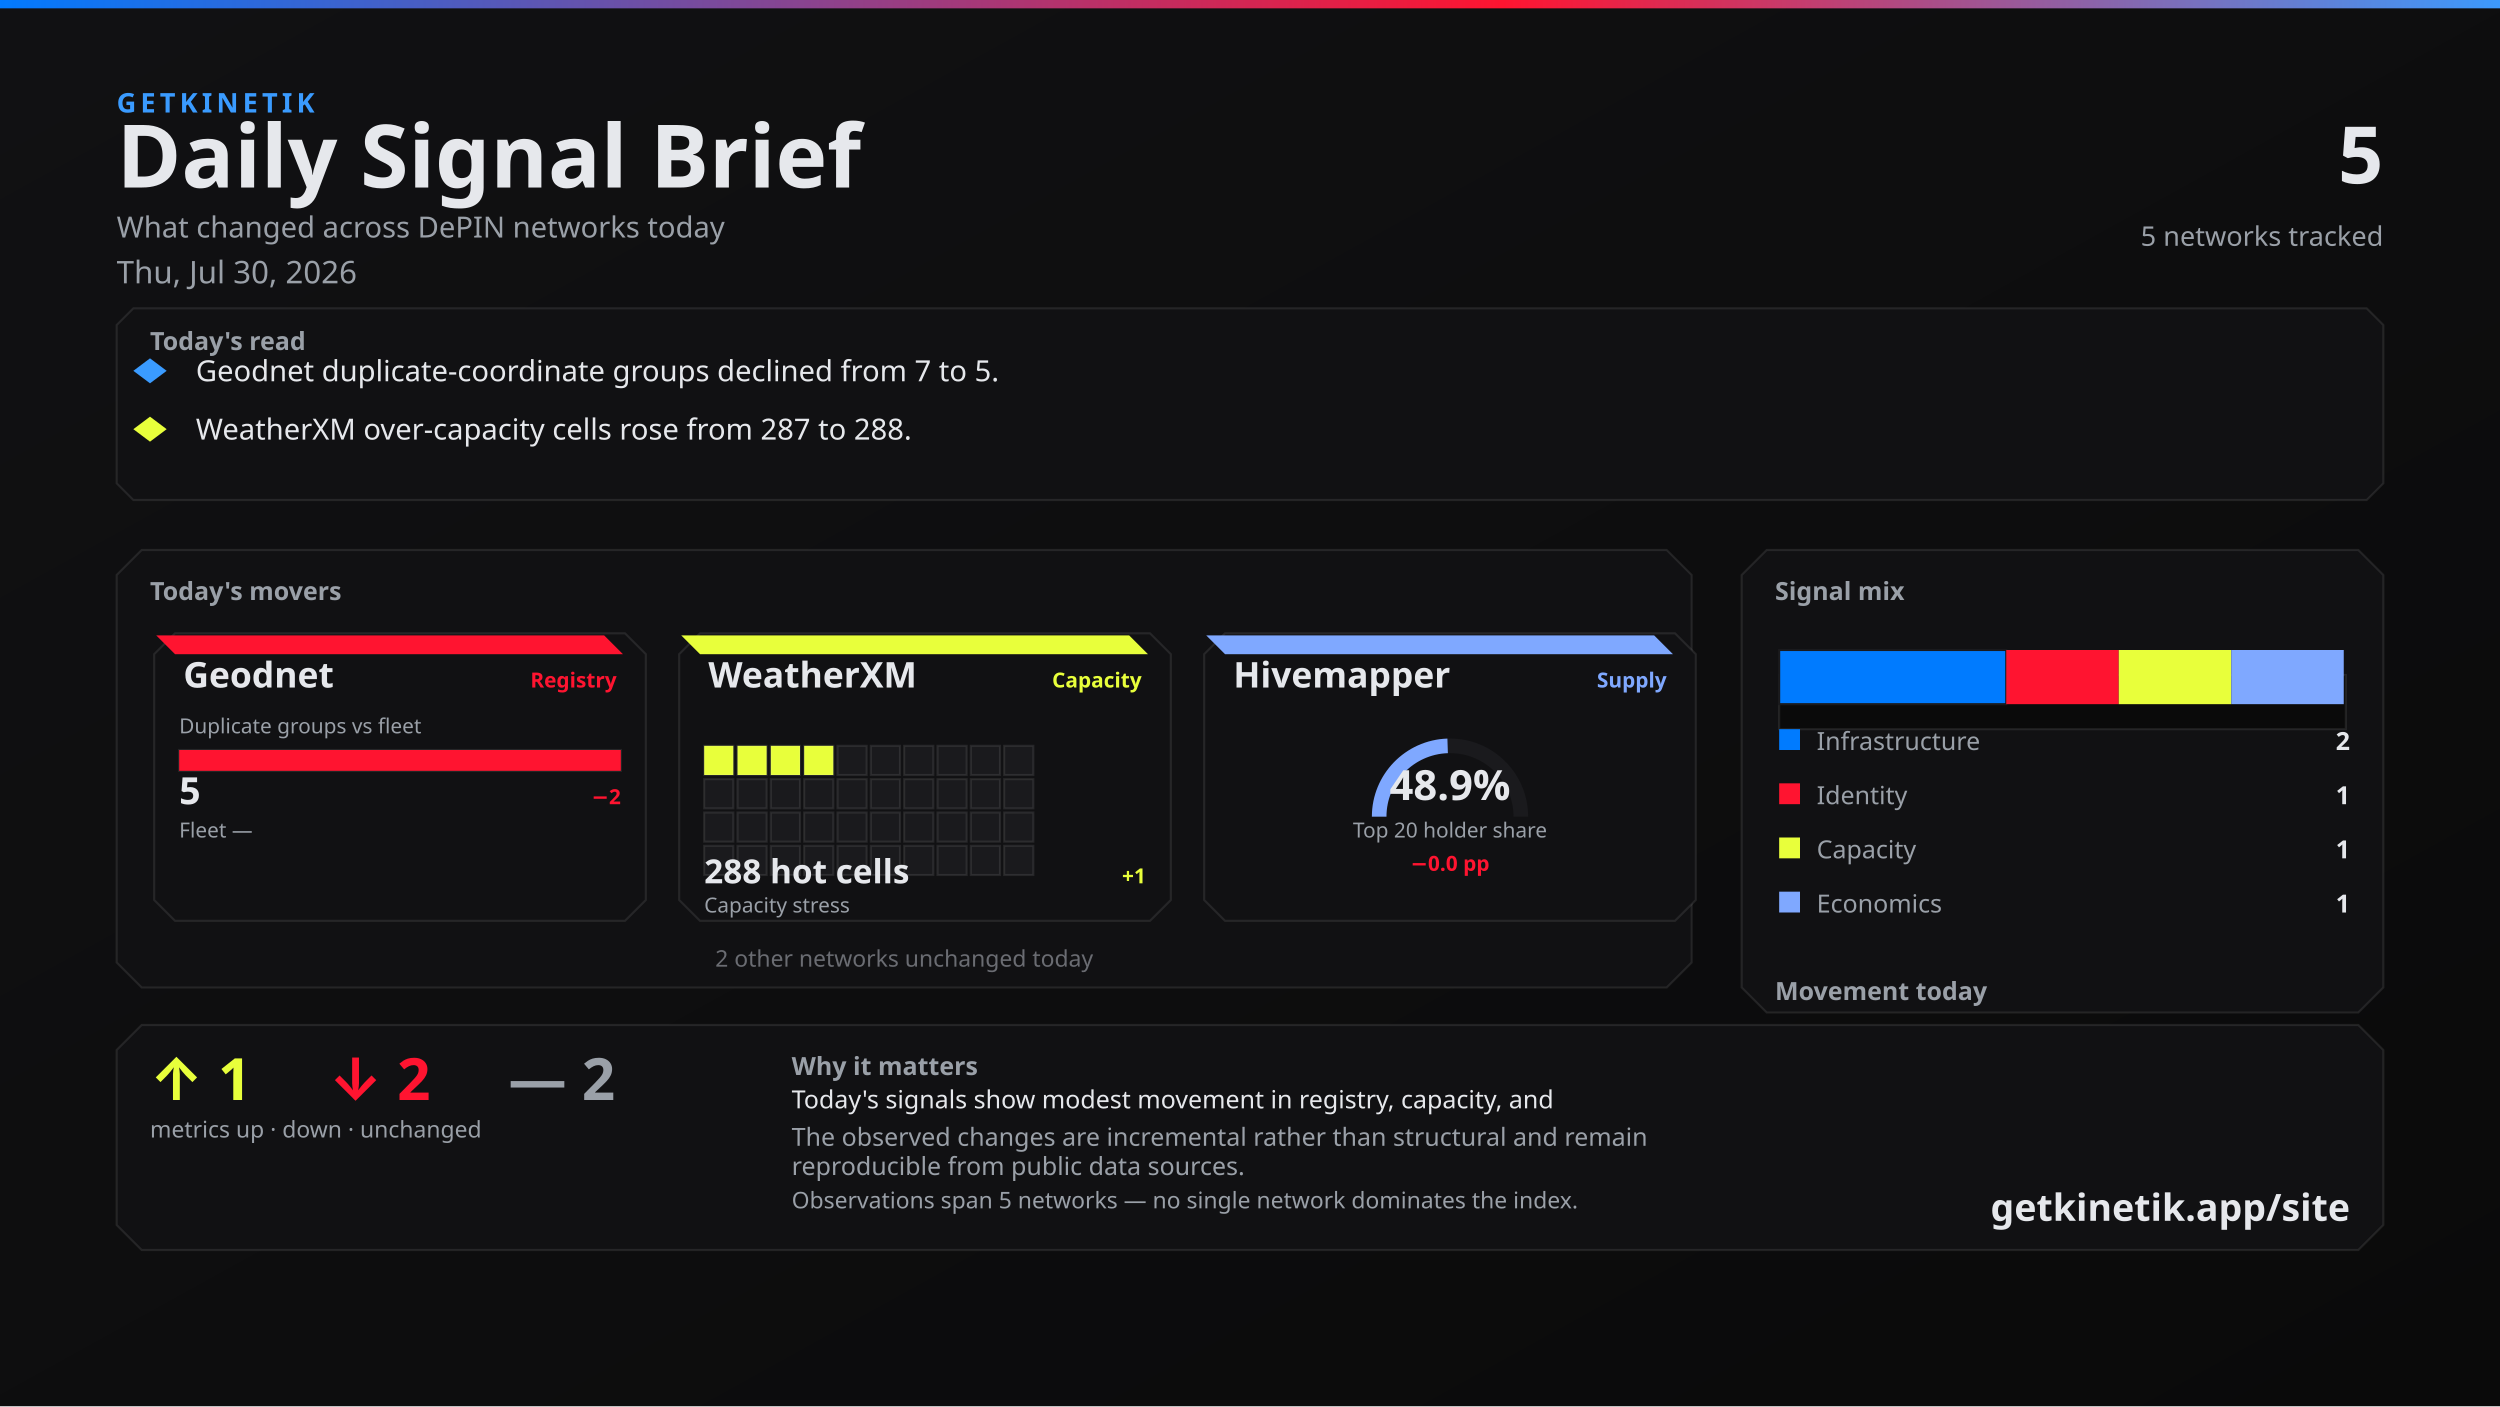
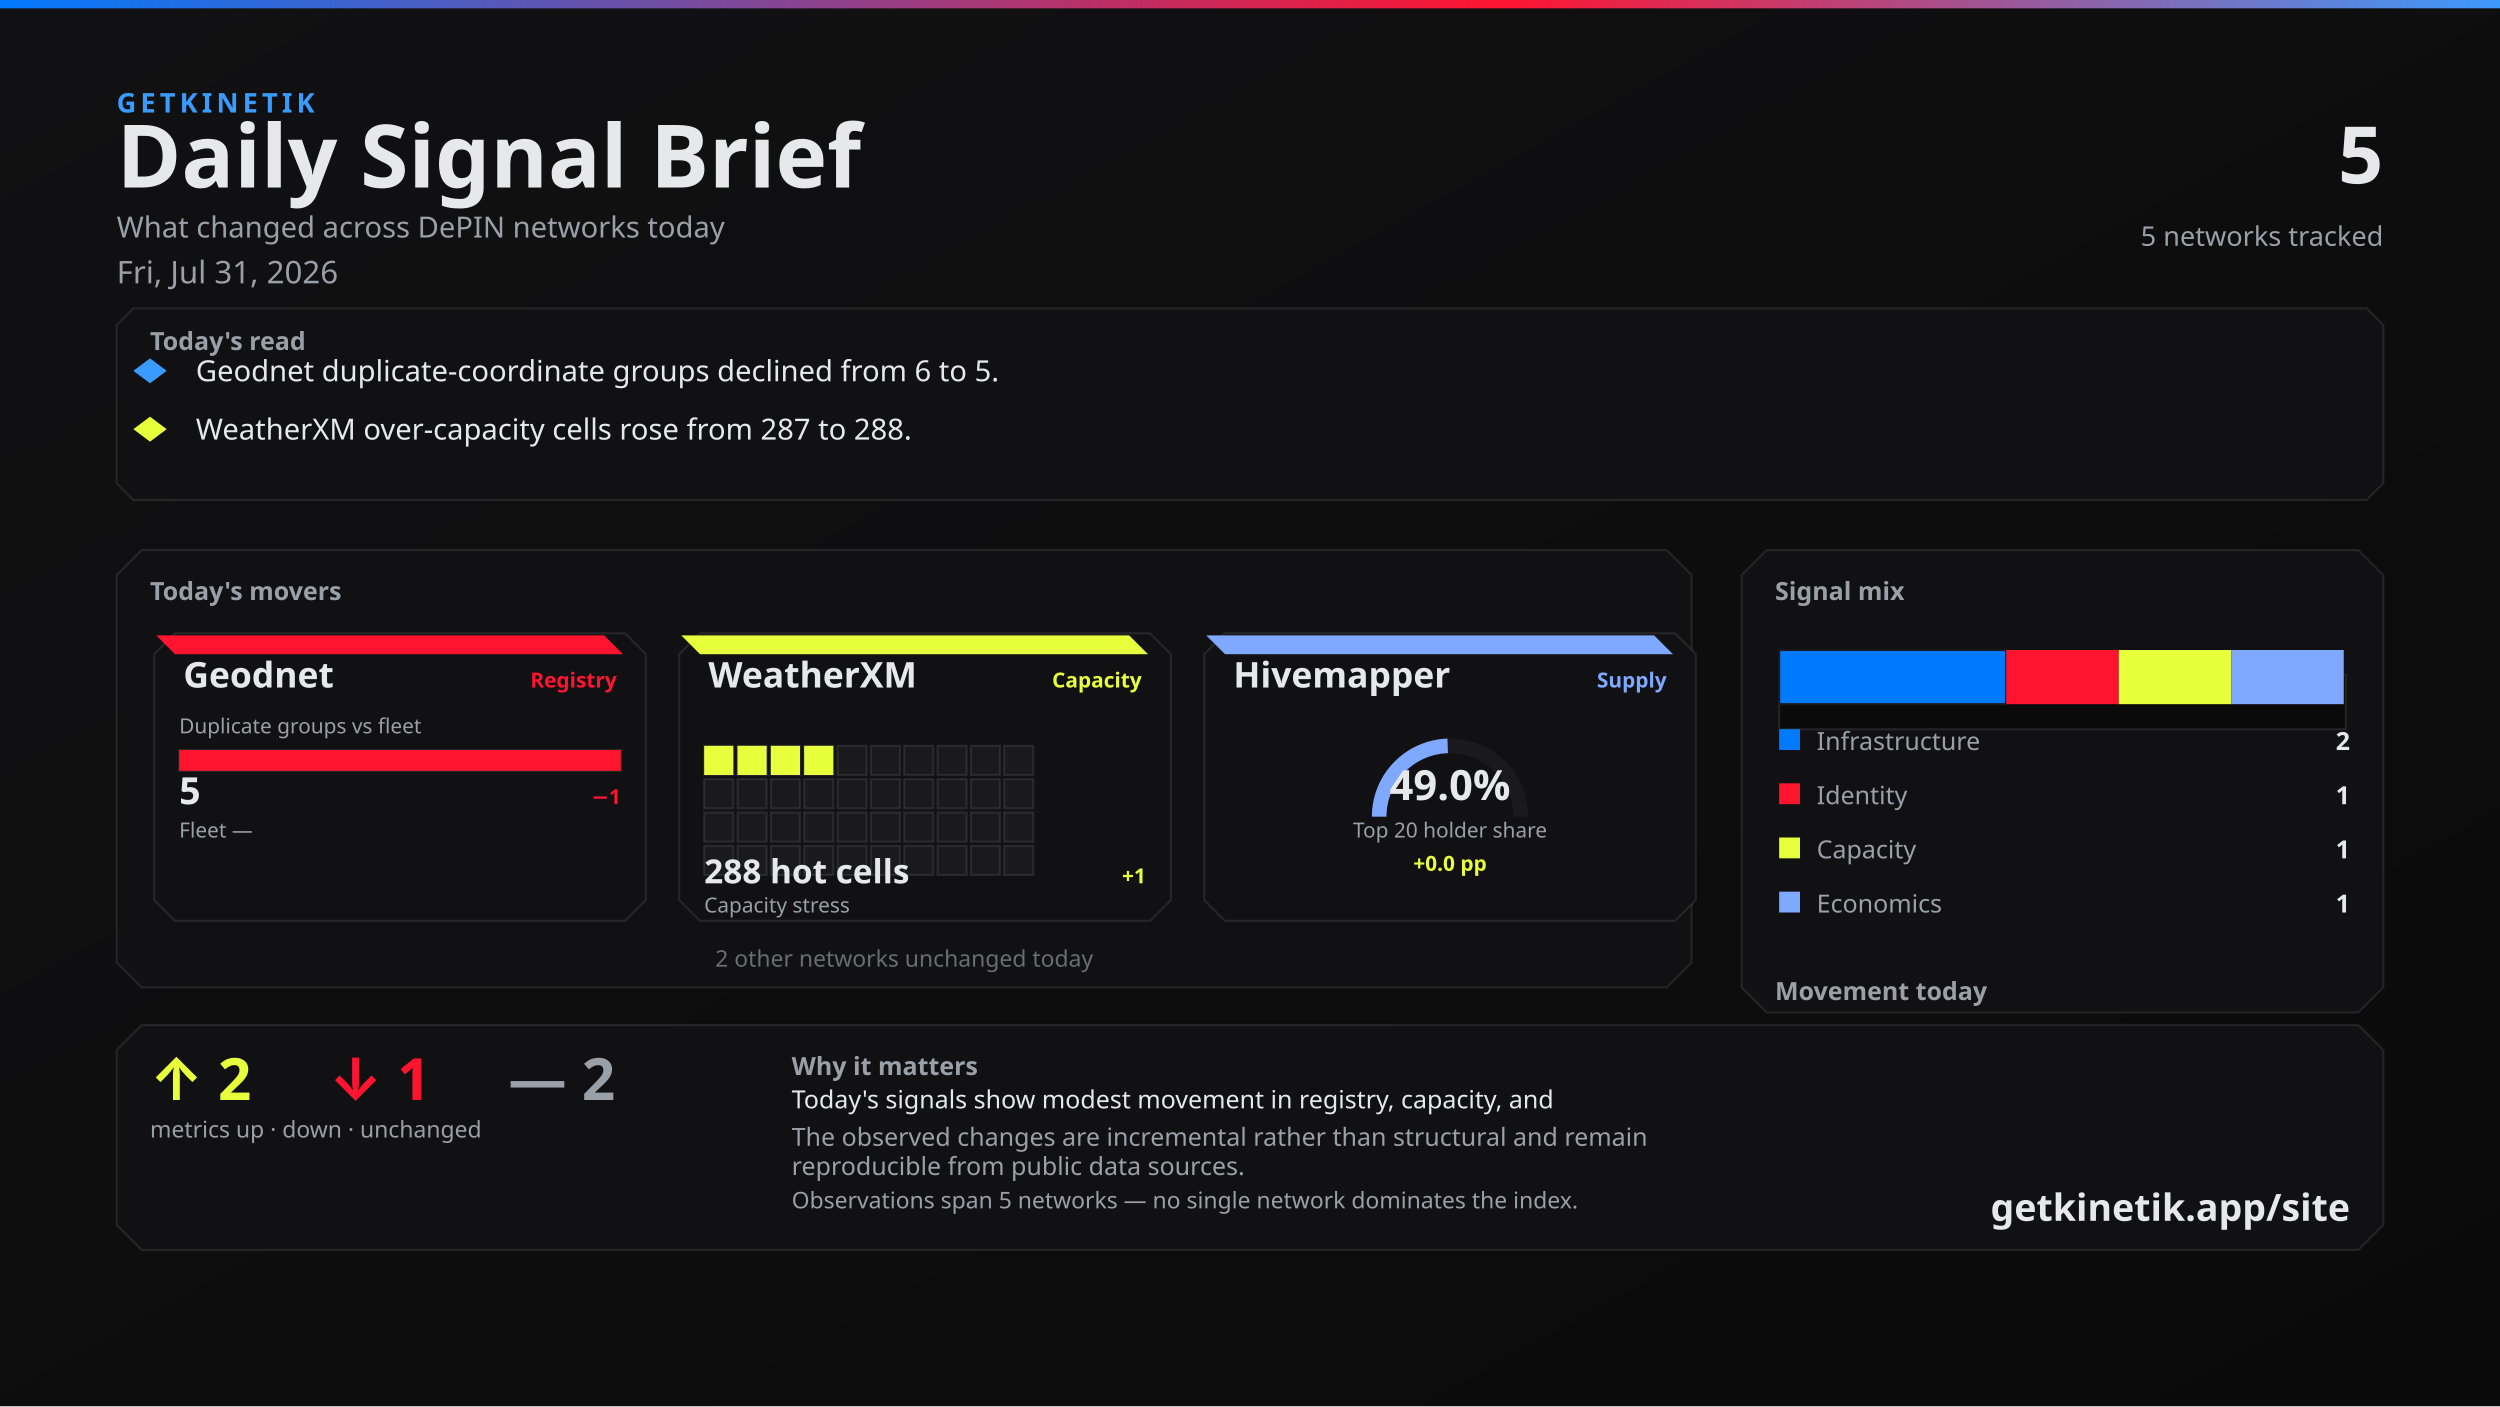
<svg xmlns="http://www.w3.org/2000/svg" width="1200" height="675" viewBox="0 0 1200 675">
  <defs>
    <linearGradient id="bg" x1="0" y1="0" x2="1" y2="1">
      <stop offset="0%" stop-color="#111113" />
      <stop offset="100%" stop-color="#0A0A0A" />
    </linearGradient>
    <linearGradient id="topline" x1="0" y1="0" x2="1" y2="0">
      <stop offset="0%" stop-color="#007BFF" />
      <stop offset="60%" stop-color="#FF1430" />
      <stop offset="100%" stop-color="#3A9BFF" />
    </linearGradient>
  </defs>
  <rect width="1200" height="675" fill="url(#bg)" />
  <rect x="0" y="0" width="1200" height="4" fill="url(#topline)" />
  <text x="56" y="54" fill="#3A9BFF" font-family="Segoe UI, system-ui, -apple-system, sans-serif" font-size="13" font-weight="700" letter-spacing="2">GETKINETIK</text>
  <text x="56" y="90" fill="#E6E8EC" font-family="Segoe UI, system-ui, -apple-system, sans-serif" font-size="42" font-weight="700">Daily Signal Brief</text>
  <text x="56" y="114" fill="#9AA0A8" font-family="Segoe UI, system-ui, -apple-system, sans-serif" font-size="14">What changed across DePIN networks today</text>
-   <text x="56" y="136" fill="#9AA0A8" font-family="Segoe UI, system-ui, -apple-system, sans-serif" font-size="15">Thu, Jul 30, 2026</text>
+   <text x="56" y="136" fill="#9AA0A8" font-family="Segoe UI, system-ui, -apple-system, sans-serif" font-size="15">Fri, Jul 31, 2026</text>
  <text x="1144" y="88" fill="#E6E8EC" font-family="Segoe UI, system-ui, -apple-system, sans-serif" font-size="38" font-weight="700" text-anchor="end">5</text>
  <text x="1144" y="118" fill="#9AA0A8" font-family="Segoe UI, system-ui, -apple-system, sans-serif" font-size="13" text-anchor="end">5 networks tracked</text>
  <path d="M 64 148 L 1136 148 L 1144 156 L 1144 232 L 1136 240 L 64 240 L 56 232 L 56 156 Z" fill="#111113" stroke="rgba(230, 232, 236, 0.10)" />
  <text x="72" y="168" fill="#9AA0A8" font-family="Segoe UI, system-ui, -apple-system, sans-serif" font-size="12" font-weight="700">Today's read</text>
  <polygon points="72,172 80,178 72,184 64,178" fill="#3A9BFF" />
-   <text x="94" y="183" fill="#E6E8EC" font-family="Segoe UI, system-ui, -apple-system, sans-serif" font-size="14">Geodnet duplicate-coordinate groups declined from 7 to 5.</text>
+   <text x="94" y="183" fill="#E6E8EC" font-family="Segoe UI, system-ui, -apple-system, sans-serif" font-size="14">Geodnet duplicate-coordinate groups declined from 6 to 5.</text>
  <polygon points="72,200 80,206 72,212 64,206" fill="#E8FF3B" />
  <text x="94" y="211" fill="#E6E8EC" font-family="Segoe UI, system-ui, -apple-system, sans-serif" font-size="14">WeatherXM over-capacity cells rose from 287 to 288.</text>
  <path d="M 68 264 L 800 264 L 812 276 L 812 462 L 800 474 L 68 474 L 56 462 L 56 276 Z" fill="#111113" stroke="rgba(230, 232, 236, 0.10)" />
  <text x="72" y="288" fill="#9AA0A8" font-family="Segoe UI, system-ui, -apple-system, sans-serif" font-size="12" font-weight="700">Today's movers</text>
  <path d="M 84 304 L 300 304 L 310 314 L 310 432 L 300 442 L 84 442 L 74 432 L 74 314 Z" fill="#111113" stroke="rgba(230, 232, 236, 0.10)" />
  <path d="M 75 305 L 290 305 L 299 314 L 84 314 Z" fill="#FF1430" />
  <text x="88" y="330" fill="#E6E8EC" font-family="Segoe UI, system-ui, -apple-system, sans-serif" font-size="17" font-weight="700">Geodnet</text>
  <text x="296" y="330" fill="#FF1430" font-family="Segoe UI, system-ui, -apple-system, sans-serif" font-size="10" font-weight="600" text-anchor="end">Registry</text>
  <text x="86" y="352" fill="#9AA0A8" font-family="Segoe UI, system-ui, -apple-system, sans-serif" font-size="10">Duplicate groups vs fleet</text>
  <rect x="86" y="360" width="212" height="10" fill="#0A0A0A" stroke="rgba(230, 232, 236, 0.10)" />
  <rect x="86" y="360" width="212" height="10" fill="#FF1430" />
  <text x="86" y="386" fill="#E6E8EC" font-family="system-ui,sans-serif" font-size="18" font-weight="700">5</text>
-   <text x="298" y="386" fill="#FF1430" font-family="system-ui,sans-serif" font-size="10" font-weight="700" text-anchor="end">−2</text>
+   <text x="298" y="386" fill="#FF1430" font-family="system-ui,sans-serif" font-size="10" font-weight="700" text-anchor="end">−1</text>
  <text x="86" y="402" fill="#9AA0A8" font-family="Segoe UI, system-ui, -apple-system, sans-serif" font-size="10">Fleet —</text>
  <text x="298" y="402" fill="#6A6C72" font-family="system-ui,sans-serif" font-size="10" text-anchor="end" />
  <path d="M 336 304 L 552 304 L 562 314 L 562 432 L 552 442 L 336 442 L 326 432 L 326 314 Z" fill="#111113" stroke="rgba(230, 232, 236, 0.10)" />
  <path d="M 327 305 L 542 305 L 551 314 L 336 314 Z" fill="#E8FF3B" />
  <text x="340" y="330" fill="#E6E8EC" font-family="Segoe UI, system-ui, -apple-system, sans-serif" font-size="17" font-weight="700">WeatherXM</text>
  <text x="548" y="330" fill="#E8FF3B" font-family="Segoe UI, system-ui, -apple-system, sans-serif" font-size="10" font-weight="600" text-anchor="end">Capacity</text>
  <rect x="338" y="358" width="14" height="14" fill="#E8FF3B" stroke="rgba(230, 232, 236, 0.10)" />
  <rect x="354" y="358" width="14" height="14" fill="#E8FF3B" stroke="rgba(230, 232, 236, 0.10)" />
  <rect x="370" y="358" width="14" height="14" fill="#E8FF3B" stroke="rgba(230, 232, 236, 0.10)" />
  <rect x="386" y="358" width="14" height="14" fill="#E8FF3B" stroke="rgba(230, 232, 236, 0.10)" />
  <rect x="402" y="358" width="14" height="14" fill="#1A1A1D" stroke="rgba(230, 232, 236, 0.10)" />
  <rect x="418" y="358" width="14" height="14" fill="#1A1A1D" stroke="rgba(230, 232, 236, 0.10)" />
  <rect x="434" y="358" width="14" height="14" fill="#1A1A1D" stroke="rgba(230, 232, 236, 0.10)" />
  <rect x="450" y="358" width="14" height="14" fill="#1A1A1D" stroke="rgba(230, 232, 236, 0.10)" />
  <rect x="466" y="358" width="14" height="14" fill="#1A1A1D" stroke="rgba(230, 232, 236, 0.10)" />
  <rect x="482" y="358" width="14" height="14" fill="#1A1A1D" stroke="rgba(230, 232, 236, 0.10)" />
  <rect x="338" y="374" width="14" height="14" fill="#1A1A1D" stroke="rgba(230, 232, 236, 0.10)" />
  <rect x="354" y="374" width="14" height="14" fill="#1A1A1D" stroke="rgba(230, 232, 236, 0.10)" />
  <rect x="370" y="374" width="14" height="14" fill="#1A1A1D" stroke="rgba(230, 232, 236, 0.10)" />
  <rect x="386" y="374" width="14" height="14" fill="#1A1A1D" stroke="rgba(230, 232, 236, 0.10)" />
  <rect x="402" y="374" width="14" height="14" fill="#1A1A1D" stroke="rgba(230, 232, 236, 0.10)" />
  <rect x="418" y="374" width="14" height="14" fill="#1A1A1D" stroke="rgba(230, 232, 236, 0.10)" />
  <rect x="434" y="374" width="14" height="14" fill="#1A1A1D" stroke="rgba(230, 232, 236, 0.10)" />
  <rect x="450" y="374" width="14" height="14" fill="#1A1A1D" stroke="rgba(230, 232, 236, 0.10)" />
  <rect x="466" y="374" width="14" height="14" fill="#1A1A1D" stroke="rgba(230, 232, 236, 0.10)" />
  <rect x="482" y="374" width="14" height="14" fill="#1A1A1D" stroke="rgba(230, 232, 236, 0.10)" />
  <rect x="338" y="390" width="14" height="14" fill="#1A1A1D" stroke="rgba(230, 232, 236, 0.10)" />
  <rect x="354" y="390" width="14" height="14" fill="#1A1A1D" stroke="rgba(230, 232, 236, 0.10)" />
  <rect x="370" y="390" width="14" height="14" fill="#1A1A1D" stroke="rgba(230, 232, 236, 0.10)" />
  <rect x="386" y="390" width="14" height="14" fill="#1A1A1D" stroke="rgba(230, 232, 236, 0.10)" />
  <rect x="402" y="390" width="14" height="14" fill="#1A1A1D" stroke="rgba(230, 232, 236, 0.10)" />
  <rect x="418" y="390" width="14" height="14" fill="#1A1A1D" stroke="rgba(230, 232, 236, 0.10)" />
  <rect x="434" y="390" width="14" height="14" fill="#1A1A1D" stroke="rgba(230, 232, 236, 0.10)" />
  <rect x="450" y="390" width="14" height="14" fill="#1A1A1D" stroke="rgba(230, 232, 236, 0.10)" />
  <rect x="466" y="390" width="14" height="14" fill="#1A1A1D" stroke="rgba(230, 232, 236, 0.10)" />
  <rect x="482" y="390" width="14" height="14" fill="#1A1A1D" stroke="rgba(230, 232, 236, 0.10)" />
  <rect x="338" y="406" width="14" height="14" fill="#1A1A1D" stroke="rgba(230, 232, 236, 0.10)" />
  <rect x="354" y="406" width="14" height="14" fill="#1A1A1D" stroke="rgba(230, 232, 236, 0.10)" />
  <rect x="370" y="406" width="14" height="14" fill="#1A1A1D" stroke="rgba(230, 232, 236, 0.10)" />
  <rect x="386" y="406" width="14" height="14" fill="#1A1A1D" stroke="rgba(230, 232, 236, 0.10)" />
  <rect x="402" y="406" width="14" height="14" fill="#1A1A1D" stroke="rgba(230, 232, 236, 0.10)" />
  <rect x="418" y="406" width="14" height="14" fill="#1A1A1D" stroke="rgba(230, 232, 236, 0.10)" />
  <rect x="434" y="406" width="14" height="14" fill="#1A1A1D" stroke="rgba(230, 232, 236, 0.10)" />
  <rect x="450" y="406" width="14" height="14" fill="#1A1A1D" stroke="rgba(230, 232, 236, 0.10)" />
  <rect x="466" y="406" width="14" height="14" fill="#1A1A1D" stroke="rgba(230, 232, 236, 0.10)" />
  <rect x="482" y="406" width="14" height="14" fill="#1A1A1D" stroke="rgba(230, 232, 236, 0.10)" />
  <text x="338" y="424" fill="#E6E8EC" font-family="system-ui,sans-serif" font-size="16" font-weight="700">288 hot cells</text>
  <text x="550" y="424" fill="#E8FF3B" font-family="system-ui,sans-serif" font-size="10" font-weight="700" text-anchor="end">+1</text>
  <text x="338" y="438" fill="#9AA0A8" font-family="Segoe UI, system-ui, -apple-system, sans-serif" font-size="10">Capacity stress</text>
  <path d="M 588 304 L 804 304 L 814 314 L 814 432 L 804 442 L 588 442 L 578 432 L 578 314 Z" fill="#111113" stroke="rgba(230, 232, 236, 0.10)" />
  <path d="M 579 305 L 794 305 L 803 314 L 588 314 Z" fill="#7FA8FF" />
  <text x="592" y="330" fill="#E6E8EC" font-family="Segoe UI, system-ui, -apple-system, sans-serif" font-size="17" font-weight="700">Hivemapper</text>
  <text x="800" y="330" fill="#7FA8FF" font-family="Segoe UI, system-ui, -apple-system, sans-serif" font-size="10" font-weight="600" text-anchor="end">Supply</text>
  <path d="M 662 392 A 34 34 0 0 1 730 392" fill="none" stroke="#1A1A1D" stroke-width="7" />
-   <path d="M 662 392 A 34 34 0 0 1 694.868 358.019" fill="none" stroke="#7FA8FF" stroke-width="7" />
-   <text x="696" y="384" fill="#E6E8EC" font-family="system-ui,sans-serif" font-size="20" font-weight="700" text-anchor="middle">48.9%</text>
+   <path d="M 662 392 A 34 34 0 0 1 694.886 358.018" fill="none" stroke="#7FA8FF" stroke-width="7" />
+   <text x="696" y="384" fill="#E6E8EC" font-family="system-ui,sans-serif" font-size="20" font-weight="700" text-anchor="middle">49.0%</text>
  <text x="696" y="402" fill="#9AA0A8" font-family="Segoe UI, system-ui, -apple-system, sans-serif" font-size="10" text-anchor="middle">Top 20 holder share</text>
-   <text x="696" y="418" fill="#FF1430" font-family="system-ui,sans-serif" font-size="10" font-weight="700" text-anchor="middle">−0.0 pp</text>
+   <text x="696" y="418" fill="#E8FF3B" font-family="system-ui,sans-serif" font-size="10" font-weight="700" text-anchor="middle">+0.0 pp</text>
  <text x="434" y="464" fill="#6A6C72" font-family="Segoe UI, system-ui, -apple-system, sans-serif" font-size="11" text-anchor="middle">2 other networks unchanged today</text>
  <path d="M 848 264 L 1132 264 L 1144 276 L 1144 474 L 1132 486 L 848 486 L 836 474 L 836 276 Z" fill="#111113" stroke="rgba(230, 232, 236, 0.10)" />
  <text x="852" y="288" fill="#9AA0A8" font-family="Segoe UI, system-ui, -apple-system, sans-serif" font-size="12" font-weight="700">Signal mix</text>
  <rect x="854" y="324" width="272" height="26" fill="#0A0A0A" stroke="rgba(230, 232, 236, 0.10)" />
  <rect x="854" y="312" width="109" height="26" fill="#007BFF" stroke="#1A1A1D" />
  <rect x="963" y="312" width="54" height="26" fill="#FF1430" />
  <rect x="1017" y="312" width="54" height="26" fill="#E8FF3B" />
  <rect x="1071" y="312" width="54" height="26" fill="#7FA8FF" />
  <rect x="854" y="350" width="10" height="10" fill="#007BFF" />
  <text x="872" y="360" fill="#9AA0A8" font-family="Segoe UI, system-ui, -apple-system, sans-serif" font-size="12">Infrastructure</text>
  <text x="1128" y="360" fill="#E6E8EC" font-family="system-ui,sans-serif" font-size="12" font-weight="700" text-anchor="end">2</text>
  <rect x="854" y="376" width="10" height="10" fill="#FF1430" />
  <text x="872" y="386" fill="#9AA0A8" font-family="Segoe UI, system-ui, -apple-system, sans-serif" font-size="12">Identity</text>
  <text x="1128" y="386" fill="#E6E8EC" font-family="system-ui,sans-serif" font-size="12" font-weight="700" text-anchor="end">1</text>
  <rect x="854" y="402" width="10" height="10" fill="#E8FF3B" />
  <text x="872" y="412" fill="#9AA0A8" font-family="Segoe UI, system-ui, -apple-system, sans-serif" font-size="12">Capacity</text>
  <text x="1128" y="412" fill="#E6E8EC" font-family="system-ui,sans-serif" font-size="12" font-weight="700" text-anchor="end">1</text>
  <rect x="854" y="428" width="10" height="10" fill="#7FA8FF" />
  <text x="872" y="438" fill="#9AA0A8" font-family="Segoe UI, system-ui, -apple-system, sans-serif" font-size="12">Economics</text>
  <text x="1128" y="438" fill="#E6E8EC" font-family="system-ui,sans-serif" font-size="12" font-weight="700" text-anchor="end">1</text>
  <text x="852" y="480" fill="#9AA0A8" font-family="Segoe UI, system-ui, -apple-system, sans-serif" font-size="12" font-weight="700">Movement today</text>
  <rect x="854" y="498" width="82" height="22" fill="#0A0A0A" stroke="rgba(230, 232, 236, 0.10)" />
-   <rect x="857" y="512" width="76" height="8" fill="#E8FF3B" />
+   <rect x="857" y="510" width="76" height="10" fill="#E8FF3B" />
  <text x="895" y="534" fill="#6A6C72" font-family="system-ui,sans-serif" font-size="10" text-anchor="middle">up</text>
-   <text x="895" y="508" fill="#E8FF3B" font-family="system-ui,sans-serif" font-size="12" font-weight="700" text-anchor="middle">1</text>
+   <text x="895" y="506" fill="#E8FF3B" font-family="system-ui,sans-serif" font-size="12" font-weight="700" text-anchor="middle">2</text>
  <rect x="944" y="498" width="82" height="22" fill="#0A0A0A" stroke="rgba(230, 232, 236, 0.10)" />
-   <rect x="947" y="510" width="76" height="10" fill="#FF1430" />
+   <rect x="947" y="512" width="76" height="8" fill="#FF1430" />
  <text x="985" y="534" fill="#6A6C72" font-family="system-ui,sans-serif" font-size="10" text-anchor="middle">down</text>
-   <text x="985" y="506" fill="#FF1430" font-family="system-ui,sans-serif" font-size="12" font-weight="700" text-anchor="middle">2</text>
+   <text x="985" y="508" fill="#FF1430" font-family="system-ui,sans-serif" font-size="12" font-weight="700" text-anchor="middle">1</text>
  <rect x="1034" y="498" width="82" height="22" fill="#0A0A0A" stroke="rgba(230, 232, 236, 0.10)" />
  <rect x="1037" y="510" width="76" height="10" fill="#6A6C72" />
  <text x="1075" y="534" fill="#6A6C72" font-family="system-ui,sans-serif" font-size="10" text-anchor="middle">flat</text>
  <text x="1075" y="506" fill="#6A6C72" font-family="system-ui,sans-serif" font-size="12" font-weight="700" text-anchor="middle">2</text>
  <path d="M 68 492 L 1132 492 L 1144 504 L 1144 588 L 1132 600 L 68 600 L 56 588 L 56 504 Z" fill="#111113" stroke="rgba(230, 232, 236, 0.10)" />
-   <text x="72" y="528" fill="#E8FF3B" font-family="Segoe UI, system-ui, -apple-system, sans-serif" font-size="28" font-weight="700">↑ 1</text>
-   <text x="158" y="528" fill="#FF1430" font-family="Segoe UI, system-ui, -apple-system, sans-serif" font-size="28" font-weight="700">↓ 2</text>
+   <text x="72" y="528" fill="#E8FF3B" font-family="Segoe UI, system-ui, -apple-system, sans-serif" font-size="28" font-weight="700">↑ 2</text>
+   <text x="158" y="528" fill="#FF1430" font-family="Segoe UI, system-ui, -apple-system, sans-serif" font-size="28" font-weight="700">↓ 1</text>
  <text x="244" y="528" fill="#9AA0A8" font-family="Segoe UI, system-ui, -apple-system, sans-serif" font-size="28" font-weight="700">— 2</text>
  <text x="72" y="546" fill="#9AA0A8" font-family="Segoe UI, system-ui, -apple-system, sans-serif" font-size="11">metrics up · down · unchanged</text>
  <text x="380" y="516" fill="#9AA0A8" font-family="Segoe UI, system-ui, -apple-system, sans-serif" font-size="12" font-weight="600">Why it matters</text>
  <text x="380" y="532" fill="#E6E8EC" font-family="Segoe UI, system-ui, -apple-system, sans-serif" font-size="12">Today's signals show modest movement in registry, capacity, and</text>
  <text x="380" y="550" fill="#9AA0A8" font-family="Segoe UI, system-ui, -apple-system, sans-serif" font-size="12">The observed changes are incremental rather than structural and remain</text>
  <text x="380" y="564" fill="#9AA0A8" font-family="Segoe UI, system-ui, -apple-system, sans-serif" font-size="12">reproducible from public data sources.</text>
  <text x="380" y="580" fill="#9AA0A8" font-family="Segoe UI, system-ui, -apple-system, sans-serif" font-size="11">Observations span 5 networks — no single network dominates the index.</text>
  <text x="1128" y="586" fill="#E6E8EC" font-family="Segoe UI, system-ui, -apple-system, sans-serif" font-size="18" font-weight="700" text-anchor="end">getkinetik.app/site</text>
</svg>
